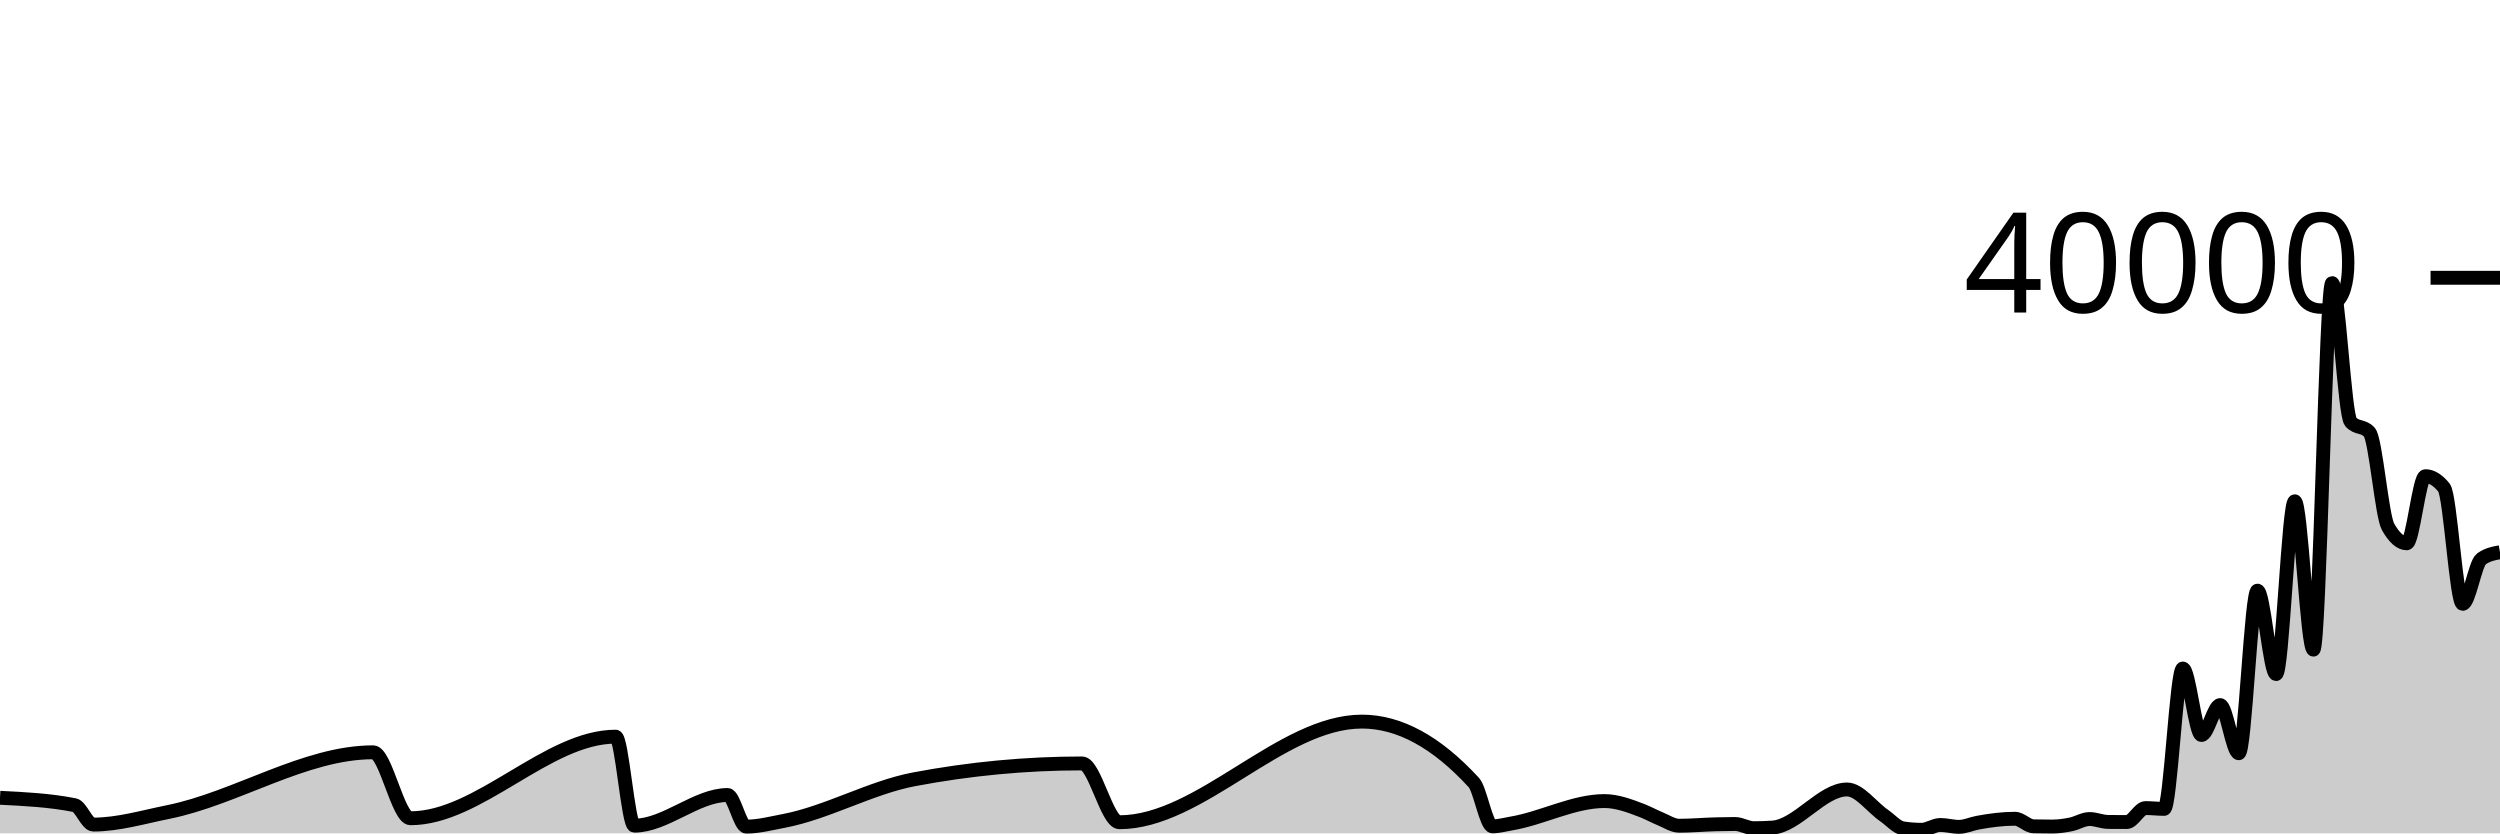
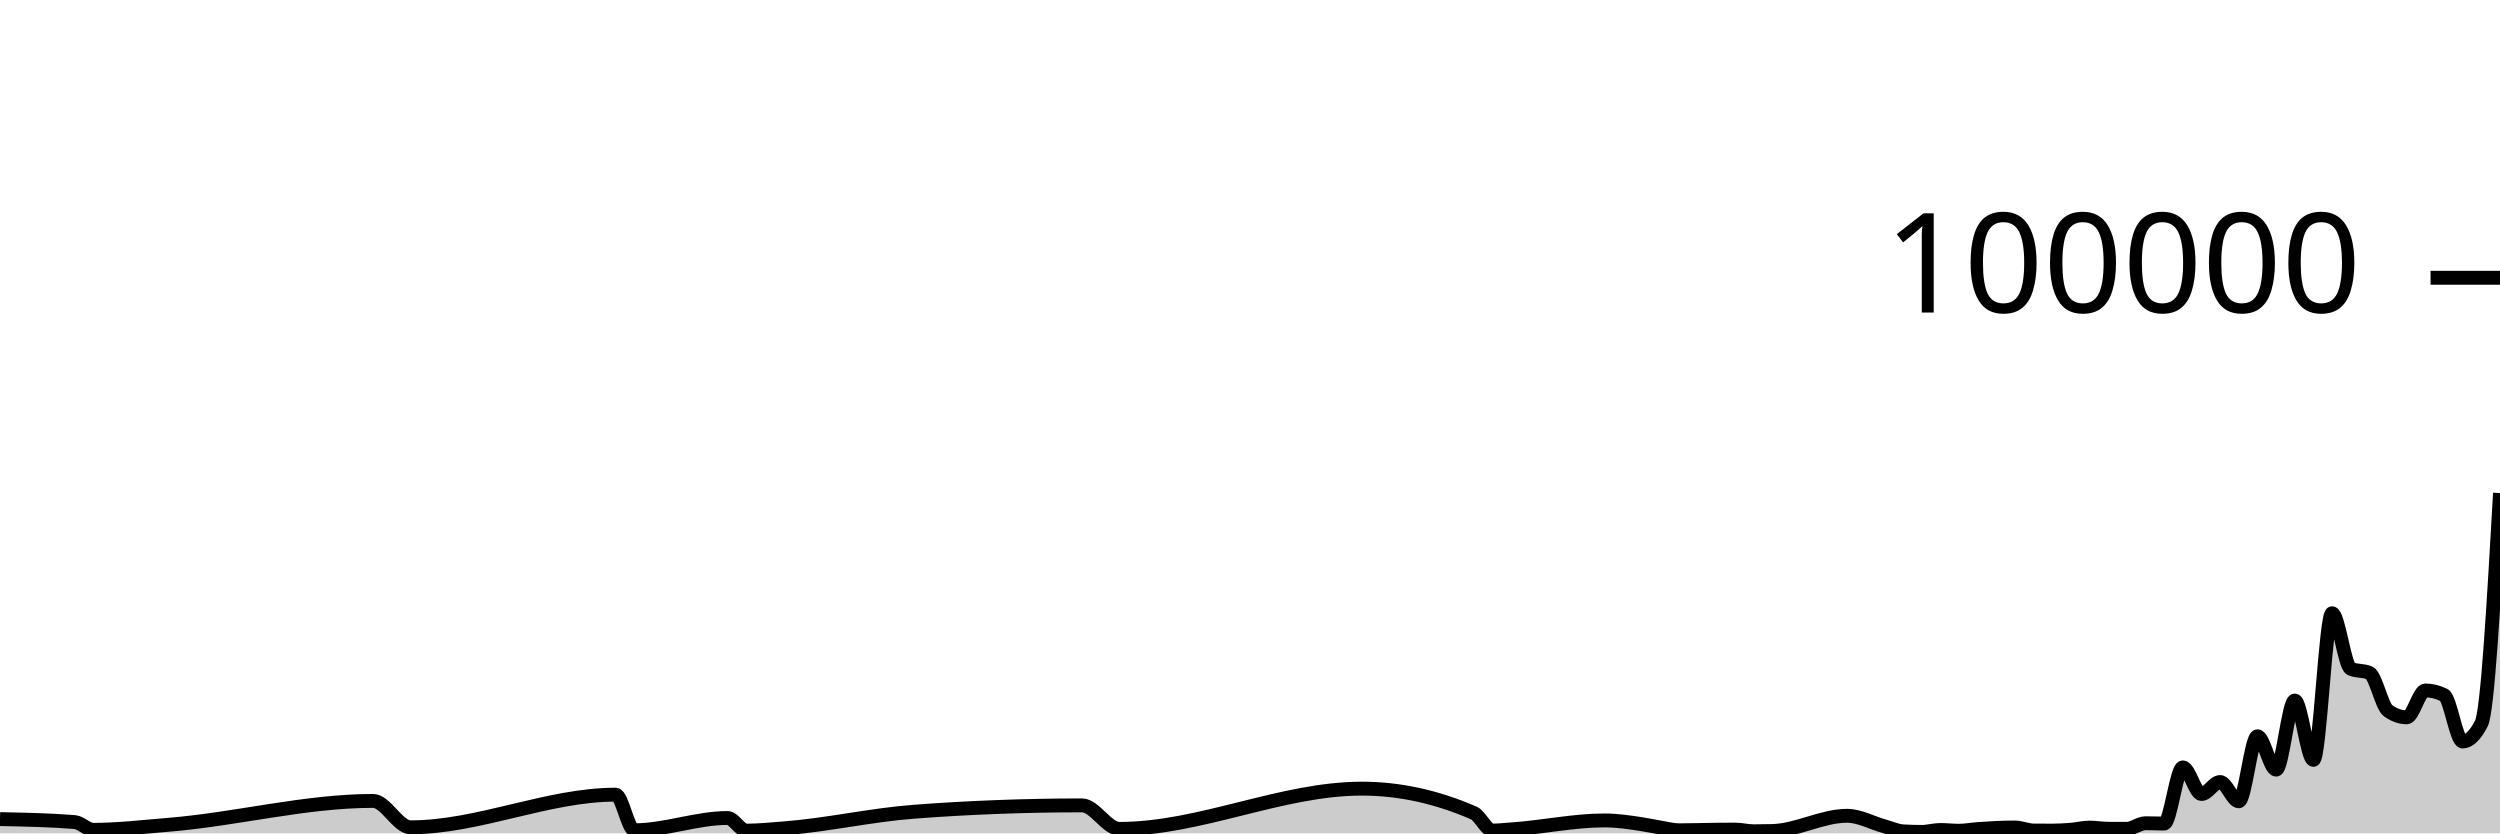
<svg xmlns="http://www.w3.org/2000/svg" viewBox="0 0 180 60">
  <g transform="translate(0,20)">
-     <path class="area" fill="rgba(0, 0, 0, 0.2)" d="M0,37.441C1.791,37.529,3.582,37.618,5.373,37.971C5.821,38.059,6.269,39.37,6.716,39.37C8.507,39.37,10.299,38.829,12.09,38.47C17.015,37.482,21.94,34.165,26.866,34.165C27.761,34.165,28.657,38.914,29.552,38.914C34.478,38.914,39.403,33.04,44.328,33.04C44.776,33.04,45.224,39.447,45.672,39.447C47.91,39.447,50.149,37.24,52.388,37.24C52.836,37.24,53.284,39.516,53.731,39.516C54.627,39.516,55.522,39.278,56.418,39.109C59.552,38.517,62.687,36.7,65.821,36.108C69.851,35.347,73.881,34.967,77.91,34.967C78.806,34.967,79.701,39.201,80.597,39.201C86.418,39.201,92.239,31.955,98.06,31.955C100.746,31.955,103.433,33.419,106.119,36.347C106.567,36.835,107.015,39.497,107.463,39.497C107.91,39.497,108.358,39.368,108.806,39.293C111.045,38.92,113.284,37.677,115.522,37.677C116.418,37.677,117.313,38.01,118.209,38.355C118.657,38.527,119.104,38.778,119.552,38.961C120,39.144,120.448,39.453,120.896,39.453C121.791,39.453,122.687,39.369,123.582,39.348C124.03,39.337,124.478,39.327,124.925,39.327C125.373,39.327,125.821,39.63,126.269,39.63C126.716,39.63,127.164,39.615,127.612,39.586C129.403,39.469,131.194,36.842,132.985,36.842C133.881,36.842,134.776,38.118,135.672,38.732C136.119,39.039,136.567,39.573,137.015,39.642C137.463,39.711,137.91,39.745,138.358,39.745C138.806,39.745,139.254,39.398,139.701,39.398C140.149,39.398,140.597,39.534,141.045,39.534C141.493,39.534,141.94,39.317,142.388,39.235C143.284,39.07,144.179,38.95,145.075,38.95C145.522,38.95,145.97,39.486,146.418,39.496C146.866,39.506,147.313,39.511,147.761,39.511C148.209,39.511,148.657,39.446,149.104,39.356C149.552,39.266,150,38.97,150.448,38.97C150.896,38.97,151.343,39.176,151.791,39.18C152.239,39.184,152.687,39.186,153.134,39.186C153.582,39.186,154.03,38.182,154.478,38.182C154.925,38.182,155.373,38.238,155.821,38.238C156.269,38.238,156.716,28.133,157.164,28.133C157.612,28.133,158.06,32.919,158.507,32.919C158.955,32.919,159.403,30.766,159.851,30.766C160.299,30.766,160.746,34.232,161.194,34.232C161.642,34.232,162.09,22.527,162.537,22.527C162.985,22.527,163.433,28.532,163.881,28.532C164.328,28.532,164.776,16.094,165.224,16.094C165.672,16.094,166.119,26.772,166.567,26.772C167.015,26.772,167.463,0.384,167.91,0.384C168.358,0.384,168.806,9.882,169.254,10.377C169.701,10.872,170.149,10.625,170.597,11.12C171.045,11.615,171.493,17.143,171.94,17.933C172.388,18.723,172.836,19.118,173.284,19.118C173.731,19.118,174.179,14.285,174.627,14.285C175.075,14.285,175.522,14.56,175.97,15.111C176.418,15.662,176.866,23.476,177.313,23.476C177.761,23.476,178.209,20.568,178.657,20.245C179.104,19.922,179.552,19.841,180,19.76L180,40C179.552,40,179.104,40,178.657,40C178.209,40,177.761,40,177.313,40C176.866,40,176.418,40,175.97,40C175.522,40,175.075,40,174.627,40C174.179,40,173.731,40,173.284,40C172.836,40,172.388,40,171.94,40C171.493,40,171.045,40,170.597,40C170.149,40,169.701,40,169.254,40C168.806,40,168.358,40,167.91,40C167.463,40,167.015,40,166.567,40C166.119,40,165.672,40,165.224,40C164.776,40,164.328,40,163.881,40C163.433,40,162.985,40,162.537,40C162.09,40,161.642,40,161.194,40C160.746,40,160.299,40,159.851,40C159.403,40,158.955,40,158.507,40C158.06,40,157.612,40,157.164,40C156.716,40,156.269,40,155.821,40C155.373,40,154.925,40,154.478,40C154.03,40,153.582,40,153.134,40C152.687,40,152.239,40,151.791,40C151.343,40,150.896,40,150.448,40C150,40,149.552,40,149.104,40C148.657,40,148.209,40,147.761,40C147.313,40,146.866,40,146.418,40C145.97,40,145.522,40,145.075,40C144.179,40,143.284,40,142.388,40C141.94,40,141.493,40,141.045,40C140.597,40,140.149,40,139.701,40C139.254,40,138.806,40,138.358,40C137.91,40,137.463,40,137.015,40C136.567,40,136.119,40,135.672,40C134.776,40,133.881,40,132.985,40C131.194,40,129.403,40,127.612,40C127.164,40,126.716,40,126.269,40C125.821,40,125.373,40,124.925,40C124.478,40,124.03,40,123.582,40C122.687,40,121.791,40,120.896,40C120.448,40,120,40,119.552,40C119.104,40,118.657,40,118.209,40C117.313,40,116.418,40,115.522,40C113.284,40,111.045,40,108.806,40C108.358,40,107.91,40,107.463,40C107.015,40,106.567,40,106.119,40C103.433,40,100.746,40,98.06,40C92.239,40,86.418,40,80.597,40C79.701,40,78.806,40,77.91,40C73.881,40,69.851,40,65.821,40C62.687,40,59.552,40,56.418,40C55.522,40,54.627,40,53.731,40C53.284,40,52.836,40,52.388,40C50.149,40,47.91,40,45.672,40C45.224,40,44.776,40,44.328,40C39.403,40,34.478,40,29.552,40C28.657,40,27.761,40,26.866,40C21.94,40,17.015,40,12.09,40C10.299,40,8.507,40,6.716,40C6.269,40,5.821,40,5.373,40C3.582,40,1.791,40,0,40Z" />
-     <path class="line" stroke="black" fill="none" d="M0,37.441C1.791,37.529,3.582,37.618,5.373,37.971C5.821,38.059,6.269,39.37,6.716,39.37C8.507,39.37,10.299,38.829,12.09,38.47C17.015,37.482,21.94,34.165,26.866,34.165C27.761,34.165,28.657,38.914,29.552,38.914C34.478,38.914,39.403,33.04,44.328,33.04C44.776,33.04,45.224,39.447,45.672,39.447C47.91,39.447,50.149,37.24,52.388,37.24C52.836,37.24,53.284,39.516,53.731,39.516C54.627,39.516,55.522,39.278,56.418,39.109C59.552,38.517,62.687,36.7,65.821,36.108C69.851,35.347,73.881,34.967,77.91,34.967C78.806,34.967,79.701,39.201,80.597,39.201C86.418,39.201,92.239,31.955,98.06,31.955C100.746,31.955,103.433,33.419,106.119,36.347C106.567,36.835,107.015,39.497,107.463,39.497C107.91,39.497,108.358,39.368,108.806,39.293C111.045,38.92,113.284,37.677,115.522,37.677C116.418,37.677,117.313,38.01,118.209,38.355C118.657,38.527,119.104,38.778,119.552,38.961C120,39.144,120.448,39.453,120.896,39.453C121.791,39.453,122.687,39.369,123.582,39.348C124.03,39.337,124.478,39.327,124.925,39.327C125.373,39.327,125.821,39.63,126.269,39.63C126.716,39.63,127.164,39.615,127.612,39.586C129.403,39.469,131.194,36.842,132.985,36.842C133.881,36.842,134.776,38.118,135.672,38.732C136.119,39.039,136.567,39.573,137.015,39.642C137.463,39.711,137.91,39.745,138.358,39.745C138.806,39.745,139.254,39.398,139.701,39.398C140.149,39.398,140.597,39.534,141.045,39.534C141.493,39.534,141.94,39.317,142.388,39.235C143.284,39.07,144.179,38.95,145.075,38.95C145.522,38.95,145.97,39.486,146.418,39.496C146.866,39.506,147.313,39.511,147.761,39.511C148.209,39.511,148.657,39.446,149.104,39.356C149.552,39.266,150,38.97,150.448,38.97C150.896,38.97,151.343,39.176,151.791,39.18C152.239,39.184,152.687,39.186,153.134,39.186C153.582,39.186,154.03,38.182,154.478,38.182C154.925,38.182,155.373,38.238,155.821,38.238C156.269,38.238,156.716,28.133,157.164,28.133C157.612,28.133,158.06,32.919,158.507,32.919C158.955,32.919,159.403,30.766,159.851,30.766C160.299,30.766,160.746,34.232,161.194,34.232C161.642,34.232,162.09,22.527,162.537,22.527C162.985,22.527,163.433,28.532,163.881,28.532C164.328,28.532,164.776,16.094,165.224,16.094C165.672,16.094,166.119,26.772,166.567,26.772C167.015,26.772,167.463,0.384,167.91,0.384C168.358,0.384,168.806,9.882,169.254,10.377C169.701,10.872,170.149,10.625,170.597,11.12C171.045,11.615,171.493,17.143,171.94,17.933C172.388,18.723,172.836,19.118,173.284,19.118C173.731,19.118,174.179,14.285,174.627,14.285C175.075,14.285,175.522,14.56,175.97,15.111C176.418,15.662,176.866,23.476,177.313,23.476C177.761,23.476,178.209,20.568,178.657,20.245C179.104,19.922,179.552,19.841,180,19.76" />
+     <path class="area" fill="rgba(0, 0, 0, 0.2)" d="M0,38.976C1.791,39.012,3.582,39.047,5.373,39.188C5.821,39.224,6.269,39.748,6.716,39.748C8.507,39.748,10.299,39.532,12.09,39.388C17.015,38.993,21.94,37.666,26.866,37.666C27.761,37.666,28.657,39.566,29.552,39.566C34.478,39.566,39.403,37.216,44.328,37.216C44.776,37.216,45.224,39.779,45.672,39.779C47.91,39.779,50.149,38.896,52.388,38.896C52.836,38.896,53.284,39.806,53.731,39.806C54.627,39.806,55.522,39.711,56.418,39.644C59.552,39.407,62.687,38.68,65.821,38.443C69.851,38.139,73.881,37.987,77.91,37.987C78.806,37.987,79.701,39.68,80.597,39.68C86.418,39.68,92.239,36.782,98.06,36.782C100.746,36.782,103.433,37.368,106.119,38.539C106.567,38.734,107.015,39.799,107.463,39.799C107.91,39.799,108.358,39.747,108.806,39.717C111.045,39.568,113.284,39.071,115.522,39.071C116.418,39.071,117.313,39.204,118.209,39.342C118.657,39.411,119.104,39.511,119.552,39.584C120,39.658,120.448,39.781,120.896,39.781C121.791,39.781,122.687,39.748,123.582,39.739C124.03,39.735,124.478,39.731,124.925,39.731C125.373,39.731,125.821,39.852,126.269,39.852C126.716,39.852,127.164,39.846,127.612,39.834C129.403,39.787,131.194,38.737,132.985,38.737C133.881,38.737,134.776,39.247,135.672,39.493C136.119,39.616,136.567,39.829,137.015,39.857C137.463,39.884,137.91,39.898,138.358,39.898C138.806,39.898,139.254,39.759,139.701,39.759C140.149,39.759,140.597,39.814,141.045,39.814C141.493,39.814,141.94,39.727,142.388,39.694C143.284,39.628,144.179,39.58,145.075,39.58C145.522,39.58,145.97,39.794,146.418,39.798C146.866,39.802,147.313,39.804,147.761,39.804C148.209,39.804,148.657,39.778,149.104,39.742C149.552,39.706,150,39.588,150.448,39.588C150.896,39.588,151.343,39.67,151.791,39.672C152.239,39.674,152.687,39.674,153.134,39.674C153.582,39.674,154.03,39.273,154.478,39.273C154.925,39.273,155.373,39.295,155.821,39.295C156.269,39.295,156.716,35.253,157.164,35.253C157.612,35.253,158.06,37.168,158.507,37.168C158.955,37.168,159.403,36.306,159.851,36.306C160.299,36.306,160.746,37.693,161.194,37.693C161.642,37.693,162.09,33.011,162.537,33.011C162.985,33.011,163.433,35.413,163.881,35.413C164.328,35.413,164.776,30.438,165.224,30.438C165.672,30.438,166.119,34.709,166.567,34.709C167.015,34.709,167.463,24.154,167.91,24.154C168.358,24.154,168.806,27.953,169.254,28.151C169.701,28.349,170.149,28.25,170.597,28.448C171.045,28.646,171.493,30.857,171.94,31.173C172.388,31.489,172.836,31.647,173.284,31.647C173.731,31.647,174.179,29.714,174.627,29.714C175.075,29.714,175.522,29.824,175.97,30.044C176.418,30.265,176.866,33.39,177.313,33.39C177.761,33.39,178.209,32.96,178.657,32.098C179.104,31.236,179.552,23.369,180,15.502L180,40C179.552,40,179.104,40,178.657,40C178.209,40,177.761,40,177.313,40C176.866,40,176.418,40,175.97,40C175.522,40,175.075,40,174.627,40C174.179,40,173.731,40,173.284,40C172.836,40,172.388,40,171.94,40C171.493,40,171.045,40,170.597,40C170.149,40,169.701,40,169.254,40C168.806,40,168.358,40,167.91,40C167.463,40,167.015,40,166.567,40C166.119,40,165.672,40,165.224,40C164.776,40,164.328,40,163.881,40C163.433,40,162.985,40,162.537,40C162.09,40,161.642,40,161.194,40C160.746,40,160.299,40,159.851,40C159.403,40,158.955,40,158.507,40C158.06,40,157.612,40,157.164,40C156.716,40,156.269,40,155.821,40C155.373,40,154.925,40,154.478,40C154.03,40,153.582,40,153.134,40C152.687,40,152.239,40,151.791,40C151.343,40,150.896,40,150.448,40C150,40,149.552,40,149.104,40C148.657,40,148.209,40,147.761,40C147.313,40,146.866,40,146.418,40C145.97,40,145.522,40,145.075,40C144.179,40,143.284,40,142.388,40C141.94,40,141.493,40,141.045,40C140.597,40,140.149,40,139.701,40C139.254,40,138.806,40,138.358,40C137.91,40,137.463,40,137.015,40C136.567,40,136.119,40,135.672,40C134.776,40,133.881,40,132.985,40C131.194,40,129.403,40,127.612,40C127.164,40,126.716,40,126.269,40C125.821,40,125.373,40,124.925,40C124.478,40,124.03,40,123.582,40C122.687,40,121.791,40,120.896,40C120.448,40,120,40,119.552,40C119.104,40,118.657,40,118.209,40C117.313,40,116.418,40,115.522,40C113.284,40,111.045,40,108.806,40C108.358,40,107.91,40,107.463,40C107.015,40,106.567,40,106.119,40C103.433,40,100.746,40,98.06,40C92.239,40,86.418,40,80.597,40C79.701,40,78.806,40,77.91,40C73.881,40,69.851,40,65.821,40C62.687,40,59.552,40,56.418,40C55.522,40,54.627,40,53.731,40C53.284,40,52.836,40,52.388,40C50.149,40,47.91,40,45.672,40C45.224,40,44.776,40,44.328,40C39.403,40,34.478,40,29.552,40C28.657,40,27.761,40,26.866,40C21.94,40,17.015,40,12.09,40C10.299,40,8.507,40,6.716,40C6.269,40,5.821,40,5.373,40C3.582,40,1.791,40,0,40Z" />
+     <path class="line" stroke="black" fill="none" d="M0,38.976C1.791,39.012,3.582,39.047,5.373,39.188C5.821,39.224,6.269,39.748,6.716,39.748C8.507,39.748,10.299,39.532,12.09,39.388C17.015,38.993,21.94,37.666,26.866,37.666C27.761,37.666,28.657,39.566,29.552,39.566C34.478,39.566,39.403,37.216,44.328,37.216C44.776,37.216,45.224,39.779,45.672,39.779C47.91,39.779,50.149,38.896,52.388,38.896C52.836,38.896,53.284,39.806,53.731,39.806C54.627,39.806,55.522,39.711,56.418,39.644C59.552,39.407,62.687,38.68,65.821,38.443C69.851,38.139,73.881,37.987,77.91,37.987C78.806,37.987,79.701,39.68,80.597,39.68C86.418,39.68,92.239,36.782,98.06,36.782C100.746,36.782,103.433,37.368,106.119,38.539C106.567,38.734,107.015,39.799,107.463,39.799C107.91,39.799,108.358,39.747,108.806,39.717C111.045,39.568,113.284,39.071,115.522,39.071C116.418,39.071,117.313,39.204,118.209,39.342C118.657,39.411,119.104,39.511,119.552,39.584C120,39.658,120.448,39.781,120.896,39.781C121.791,39.781,122.687,39.748,123.582,39.739C124.03,39.735,124.478,39.731,124.925,39.731C125.373,39.731,125.821,39.852,126.269,39.852C126.716,39.852,127.164,39.846,127.612,39.834C129.403,39.787,131.194,38.737,132.985,38.737C133.881,38.737,134.776,39.247,135.672,39.493C136.119,39.616,136.567,39.829,137.015,39.857C137.463,39.884,137.91,39.898,138.358,39.898C138.806,39.898,139.254,39.759,139.701,39.759C140.149,39.759,140.597,39.814,141.045,39.814C141.493,39.814,141.94,39.727,142.388,39.694C143.284,39.628,144.179,39.58,145.075,39.58C145.522,39.58,145.97,39.794,146.418,39.798C146.866,39.802,147.313,39.804,147.761,39.804C148.209,39.804,148.657,39.778,149.104,39.742C149.552,39.706,150,39.588,150.448,39.588C150.896,39.588,151.343,39.67,151.791,39.672C152.239,39.674,152.687,39.674,153.134,39.674C153.582,39.674,154.03,39.273,154.478,39.273C154.925,39.273,155.373,39.295,155.821,39.295C156.269,39.295,156.716,35.253,157.164,35.253C157.612,35.253,158.06,37.168,158.507,37.168C158.955,37.168,159.403,36.306,159.851,36.306C160.299,36.306,160.746,37.693,161.194,37.693C161.642,37.693,162.09,33.011,162.537,33.011C162.985,33.011,163.433,35.413,163.881,35.413C164.328,35.413,164.776,30.438,165.224,30.438C165.672,30.438,166.119,34.709,166.567,34.709C167.015,34.709,167.463,24.154,167.91,24.154C168.358,24.154,168.806,27.953,169.254,28.151C169.701,28.349,170.149,28.25,170.597,28.448C171.045,28.646,171.493,30.857,171.94,31.173C172.388,31.489,172.836,31.647,173.284,31.647C173.731,31.647,174.179,29.714,174.627,29.714C175.075,29.714,175.522,29.824,175.97,30.044C176.418,30.265,176.866,33.39,177.313,33.39C177.761,33.39,178.209,32.96,178.657,32.098C179.104,31.236,179.552,23.369,180,15.502" />
    <path class="axis-ceiling" stroke-width="1" stroke="black" fill="none" d="M175,0L180,0" />
-     <text class="axis-ceiling-label" font-family="sans-serif" text-anchor="end" font-size="10px" x="170" y="2.5">40000</text>
+     <text class="axis-ceiling-label" font-family="sans-serif" text-anchor="end" font-size="10px" x="170" y="2.5">100000</text>
  </g>
</svg>
